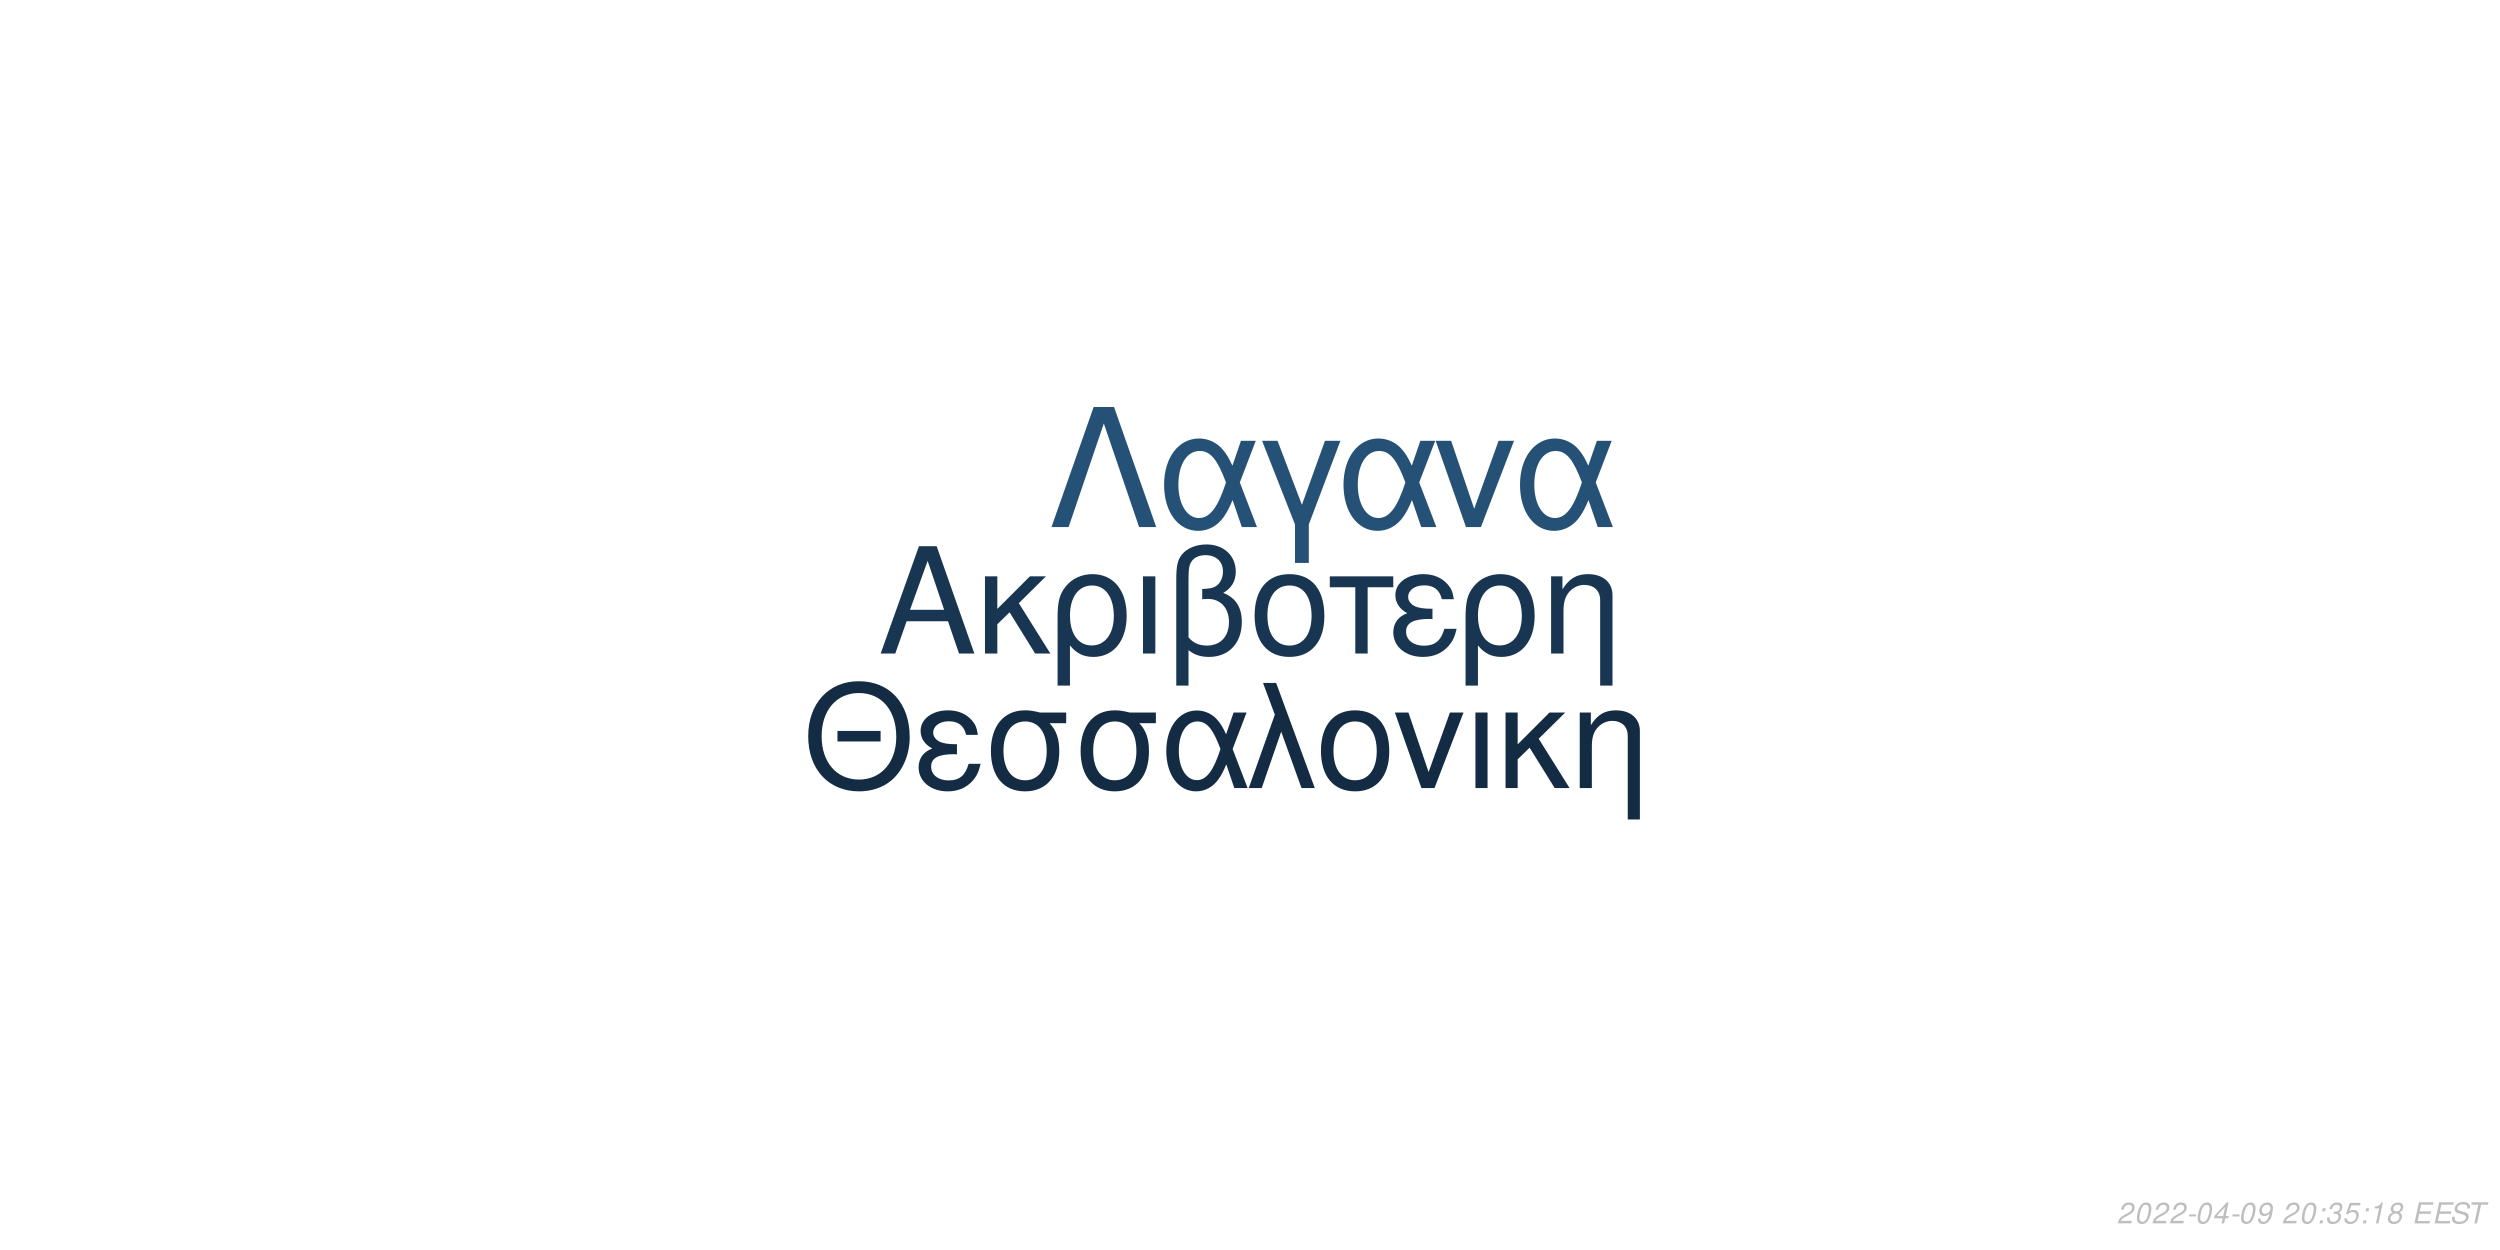
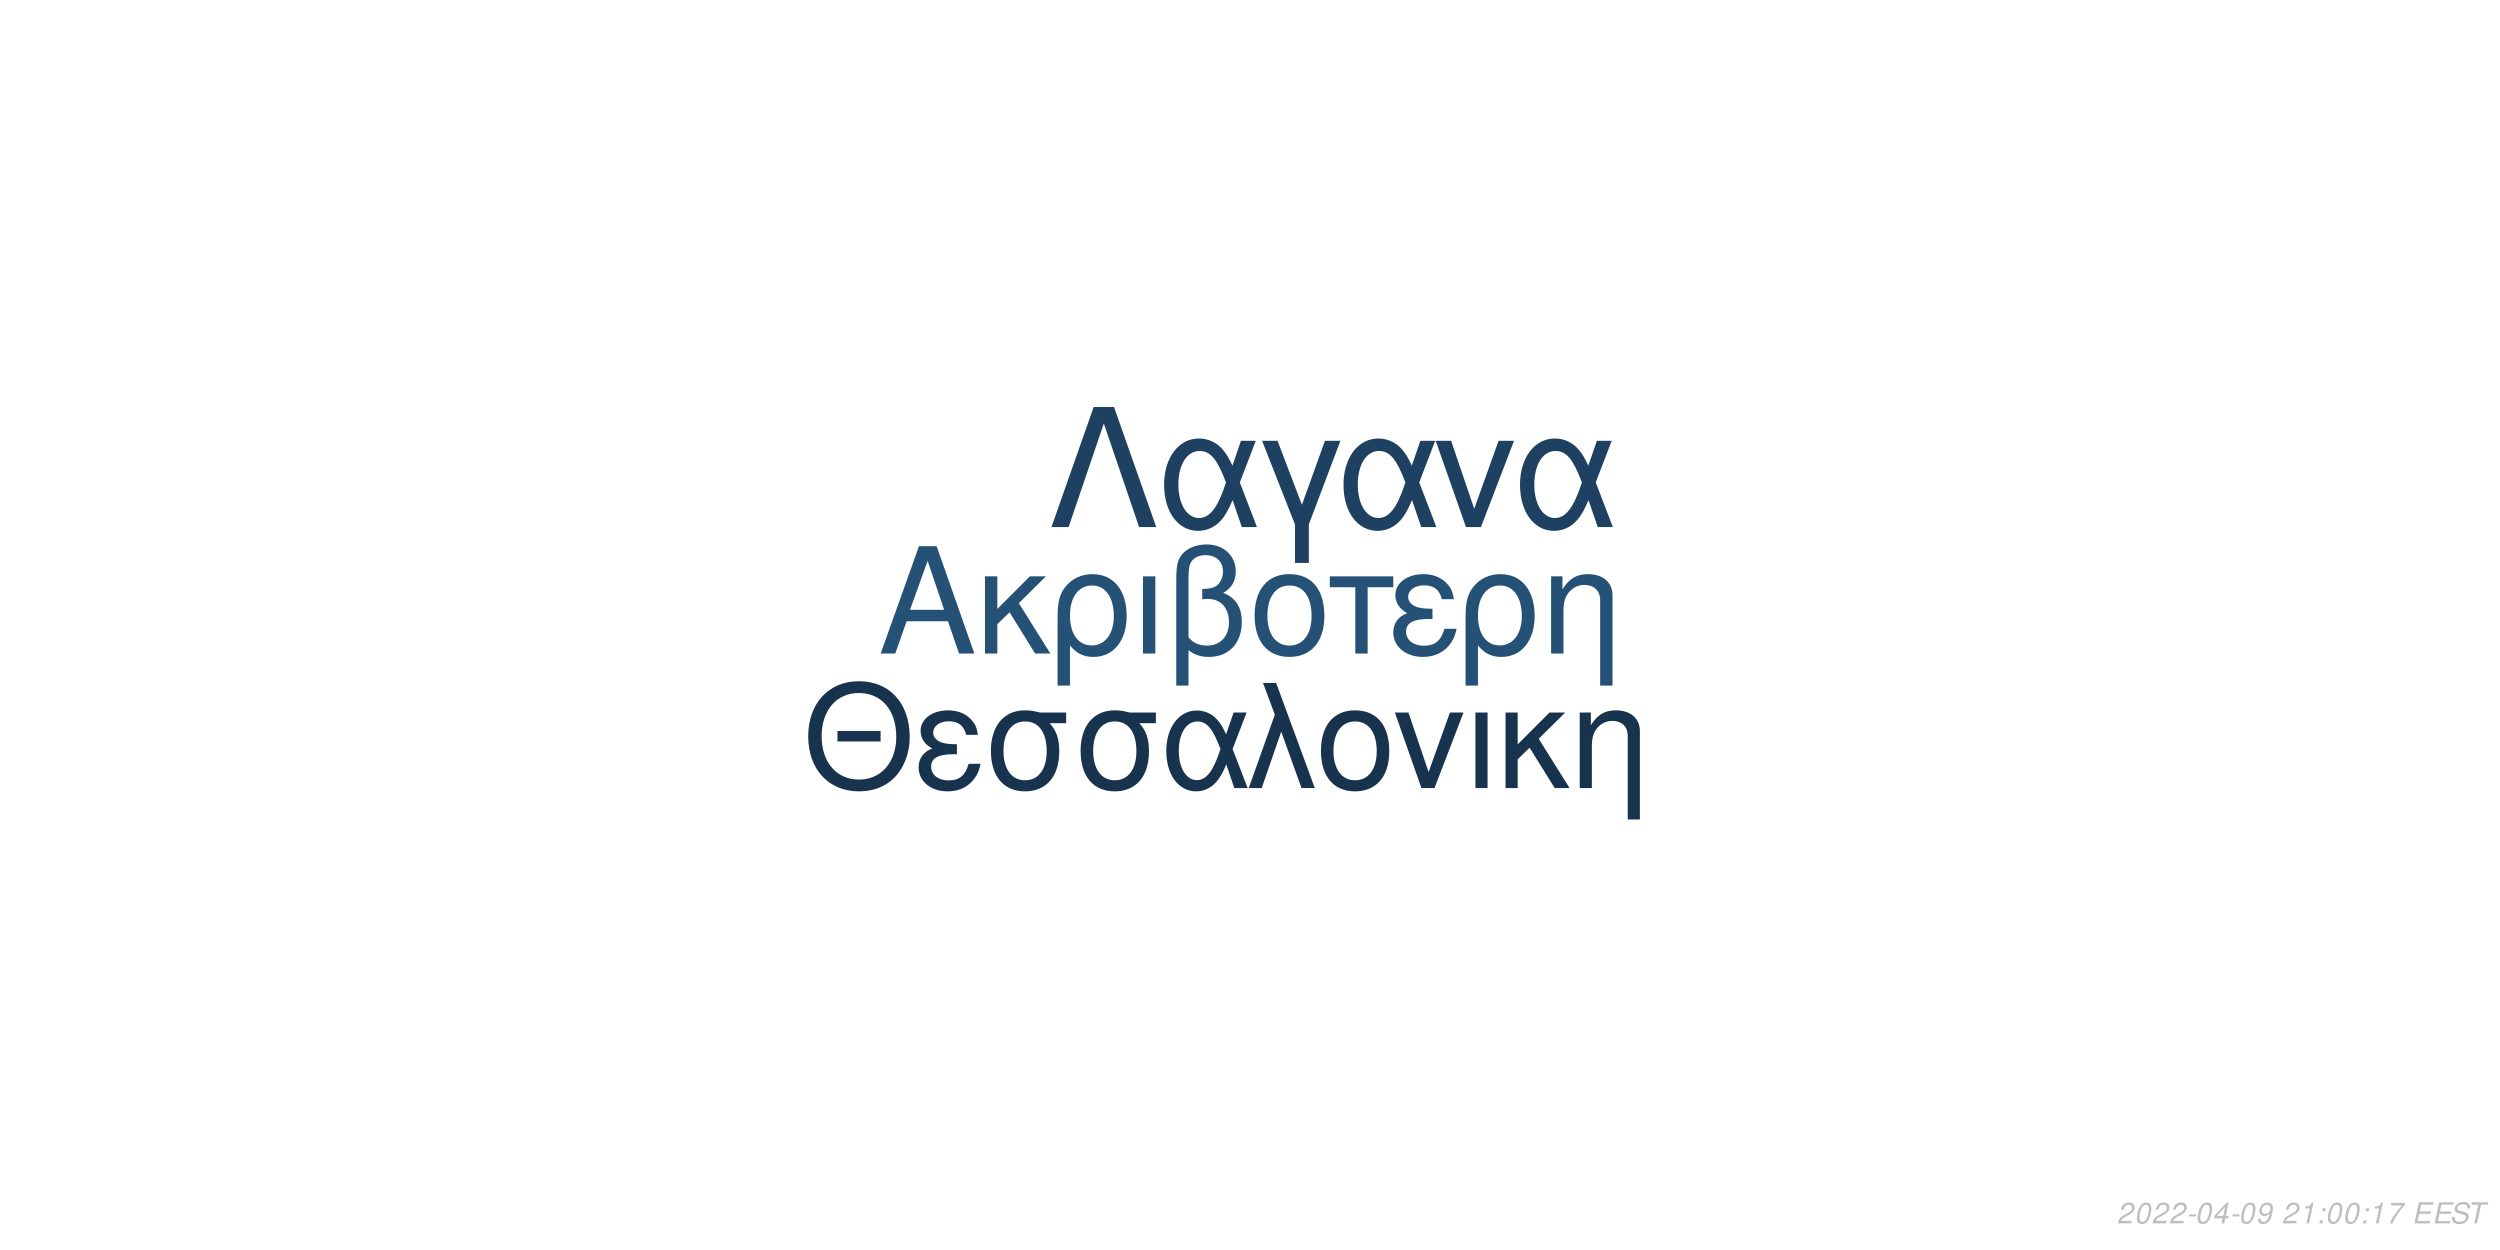
<svg xmlns="http://www.w3.org/2000/svg" xmlns:xlink="http://www.w3.org/1999/xlink" width="864pt" height="432pt" viewBox="0 0 864 432" version="1.1">
  <defs>
    <g>
      <symbol overflow="visible" id="glyph0-0">
        <path style="stroke:none;" d="" />
      </symbol>
      <symbol overflow="visible" id="glyph0-1">
        <path style="stroke:none;" d="M 24.125 -11.141 L 27.938 0 L 33.234 0 L 20.203 -37.094 L 14.094 -37.094 L 0.859 0 L 5.906 0 L 9.828 -11.141 Z M 22.797 -15.109 L 11 -15.109 L 17.094 -32.016 Z M 22.797 -15.109 " />
      </symbol>
      <symbol overflow="visible" id="glyph0-2">
        <path style="stroke:none;" d="M 7.172 -15.422 L 7.172 -26.672 L 2.906 -26.672 L 2.906 0 L 7.172 0 L 7.172 -10.125 L 11.406 -14.25 L 20.25 0 L 25.5 0 L 14.609 -17.406 L 23.969 -26.672 L 18.422 -26.672 Z M 7.172 -15.422 " />
      </symbol>
      <symbol overflow="visible" id="glyph0-3">
        <path style="stroke:none;" d="M 3 11.094 L 7.281 11.094 L 7.281 -2.797 C 9.516 -0.047 11.953 1.172 15.375 1.172 C 22.344 1.172 26.875 -4.422 26.875 -13.031 C 26.875 -21.891 22.297 -27.438 15.062 -27.438 C 11.297 -27.438 7.984 -25.906 5.797 -23.156 C 3.672 -20.516 3 -17.969 3 -12.359 Z M 14.906 -23.516 C 19.547 -23.516 22.438 -19.438 22.438 -12.922 C 22.438 -6.812 19.391 -2.797 14.812 -2.797 C 10.172 -2.797 7.281 -6.766 7.281 -13.125 C 7.281 -19.484 10.234 -23.516 14.906 -23.516 Z M 14.906 -23.516 " />
      </symbol>
      <symbol overflow="visible" id="glyph0-4">
        <path style="stroke:none;" d="M 3.516 0 L 7.781 0 L 7.781 -26.672 L 3.516 -26.672 Z M 3.516 0 " />
      </symbol>
      <symbol overflow="visible" id="glyph0-5">
        <path style="stroke:none;" d="M 4.016 11.094 L 8.25 11.094 L 8.25 -1.172 C 10.172 0.406 12.422 1.172 15.312 1.172 C 22.188 1.172 26.672 -3.609 26.672 -10.891 C 26.672 -15.984 24.578 -19.234 20.25 -20.969 C 23.109 -22.547 24.578 -25.031 24.578 -28.344 C 24.578 -33.844 20.406 -37.703 14.453 -37.703 C 10.938 -37.703 7.734 -36.391 6 -34.25 C 4.484 -32.422 4.016 -30.328 4.016 -25.391 Z M 8.25 -25.656 C 8.25 -29.359 8.5 -30.844 9.469 -32.062 C 10.375 -33.281 12.156 -34 14.094 -34 C 17.812 -34 20.156 -31.812 20.156 -28.297 C 20.156 -25.953 18.984 -23.812 17.297 -23.047 C 16.281 -22.547 15.469 -22.438 12.984 -22.297 L 12.984 -18.781 C 13.734 -18.828 14.344 -18.875 14.969 -18.875 C 19.344 -18.875 22.234 -15.719 22.234 -10.891 C 22.234 -5.906 19.281 -2.75 14.656 -2.75 C 11.953 -2.75 9.922 -3.609 8.25 -5.594 Z M 8.25 -25.656 " />
      </symbol>
      <symbol overflow="visible" id="glyph0-6">
        <path style="stroke:none;" d="M 14.094 -27.438 C 6.562 -27.438 2.094 -22.094 2.094 -13.125 C 2.094 -4.125 6.562 1.172 14.141 1.172 C 21.672 1.172 26.203 -4.172 26.203 -12.922 C 26.203 -22.188 21.828 -27.438 14.094 -27.438 Z M 14.141 -23.516 C 18.938 -23.516 21.781 -19.594 21.781 -12.984 C 21.781 -6.672 18.828 -2.75 14.141 -2.75 C 9.422 -2.75 6.516 -6.672 6.516 -13.125 C 6.516 -19.594 9.422 -23.516 14.141 -23.516 Z M 14.141 -23.516 " />
      </symbol>
      <symbol overflow="visible" id="glyph0-7">
        <path style="stroke:none;" d="M 7.891 0 L 12.156 0 L 12.156 -22.906 L 21.016 -22.906 L 21.016 -26.672 L -0.922 -26.672 L -0.922 -22.906 L 7.891 -22.906 Z M 7.891 0 " />
      </symbol>
      <symbol overflow="visible" id="glyph0-8">
        <path style="stroke:none;" d="M 14.562 -15.469 C 11.344 -15.469 9.562 -15.781 8.297 -16.438 C 6.922 -17.203 6.156 -18.328 6.156 -19.547 C 6.156 -21.891 8.453 -23.562 11.656 -23.562 C 15.062 -23.562 16.953 -22.094 17.812 -18.781 L 21.938 -18.781 C 21.578 -21.266 21.062 -22.5 19.797 -23.922 C 17.812 -26.203 14.906 -27.438 11.453 -27.438 C 5.797 -27.438 1.734 -24.375 1.734 -20.203 C 1.734 -17.609 3.156 -15.375 5.859 -13.938 C 2.797 -12.875 1.016 -10.484 1.016 -7.328 C 1.016 -2.391 5.297 1.172 11.25 1.172 C 14.969 1.172 17.906 -0.109 20.156 -2.641 C 21.578 -4.328 22.297 -5.797 22.906 -8.547 L 18.672 -8.547 C 17.5 -4.422 15.422 -2.703 11.609 -2.703 C 7.938 -2.703 5.438 -4.688 5.438 -7.578 C 5.438 -10.578 7.938 -11.953 13.484 -11.953 C 13.641 -11.953 14.094 -11.953 14.562 -11.906 Z M 14.562 -15.469 " />
      </symbol>
      <symbol overflow="visible" id="glyph0-9">
        <path style="stroke:none;" d="M 3.562 -26.672 L 3.562 0 L 7.844 0 L 7.844 -14.703 C 7.844 -17.906 8.5 -19.891 10.031 -21.531 C 11.406 -22.953 13.188 -23.719 15.062 -23.719 C 18.375 -23.719 20.516 -21.672 20.516 -18.469 L 20.516 11.094 L 24.781 11.094 L 24.781 -20.156 C 24.781 -24.578 21.469 -27.438 16.328 -27.438 C 12.359 -27.438 9.828 -25.906 7.484 -22.188 L 7.484 -26.672 Z M 3.562 -26.672 " />
      </symbol>
      <symbol overflow="visible" id="glyph1-0">
        <path style="stroke:none;" d="" />
      </symbol>
      <symbol overflow="visible" id="glyph1-1">
        <path style="stroke:none;" d="M 26.859 -19.734 L 11.953 -19.734 L 11.953 -16.094 L 26.859 -16.094 Z M 19.328 -36.922 C 8.922 -36.922 1.844 -29.25 1.844 -17.891 C 1.844 -6.484 8.875 1.141 19.391 1.141 C 23.812 1.141 27.703 -0.203 30.641 -2.688 C 34.578 -6.031 36.922 -11.656 36.922 -17.594 C 36.922 -29.297 30 -36.922 19.328 -36.922 Z M 19.328 -32.844 C 27.203 -32.844 32.281 -26.906 32.281 -17.688 C 32.281 -8.922 27.062 -2.938 19.391 -2.938 C 11.609 -2.938 6.484 -8.922 6.484 -17.891 C 6.484 -26.859 11.609 -32.844 19.328 -32.844 Z M 19.328 -32.844 " />
      </symbol>
      <symbol overflow="visible" id="glyph1-2">
        <path style="stroke:none;" d="M 14.25 -15.141 C 11.109 -15.141 9.375 -15.453 8.125 -16.094 C 6.781 -16.844 6.031 -17.938 6.031 -19.141 C 6.031 -21.422 8.266 -23.078 11.406 -23.078 C 14.75 -23.078 16.594 -21.625 17.438 -18.391 L 21.469 -18.391 C 21.125 -20.828 20.625 -22.031 19.391 -23.422 C 17.438 -25.656 14.594 -26.859 11.219 -26.859 C 5.688 -26.859 1.688 -23.875 1.688 -19.781 C 1.688 -17.234 3.094 -15.047 5.734 -13.656 C 2.734 -12.609 1 -10.266 1 -7.172 C 1 -2.344 5.188 1.141 11.016 1.141 C 14.656 1.141 17.547 -0.094 19.734 -2.594 C 21.125 -4.234 21.828 -5.688 22.422 -8.375 L 18.281 -8.375 C 17.141 -4.328 15.094 -2.641 11.359 -2.641 C 7.766 -2.641 5.328 -4.578 5.328 -7.422 C 5.328 -10.359 7.766 -11.703 13.203 -11.703 C 13.359 -11.703 13.797 -11.703 14.25 -11.656 Z M 14.25 -15.141 " />
      </symbol>
      <symbol overflow="visible" id="glyph1-3">
        <path style="stroke:none;" d="M 29 -26.109 L 19.938 -26.109 C 17.594 -26.703 16.438 -26.859 14.703 -26.859 C 7.469 -26.859 2.984 -21.469 2.984 -12.859 C 2.984 -4.031 7.375 1.141 14.797 1.141 C 22.172 1.141 26.609 -4.078 26.609 -12.656 C 26.609 -17.047 25.656 -19.828 23.266 -22.422 L 29 -22.422 Z M 14.797 -23.016 C 19.531 -23.016 22.266 -19.234 22.266 -12.75 C 22.266 -6.531 19.438 -2.688 14.797 -2.688 C 10.172 -2.688 7.328 -6.531 7.328 -12.859 C 7.328 -19.188 10.172 -23.016 14.797 -23.016 Z M 14.797 -23.016 " />
      </symbol>
      <symbol overflow="visible" id="glyph1-4">
        <path style="stroke:none;" d="M 29.344 -26.109 L 24.859 -26.109 L 22.266 -18.578 C 21.125 -21.031 20.484 -22.125 19.328 -23.469 C 17.547 -25.609 14.906 -26.812 12.156 -26.812 C 5.984 -26.812 1.594 -20.984 1.594 -12.812 C 1.594 -4.578 5.828 1.141 11.906 1.141 C 14.953 1.141 17.734 -0.344 19.625 -3.047 C 20.672 -4.531 21.281 -5.688 22.328 -8.172 L 25.109 0 L 29.703 0 L 24.516 -13.5 Z M 20.328 -13.5 C 17.891 -5.922 15.453 -2.734 12.156 -2.734 C 8.516 -2.734 5.922 -6.922 5.922 -12.812 C 5.922 -18.938 8.516 -23.016 12.359 -23.016 C 15.594 -23.016 17.688 -20.531 20.328 -13.5 Z M 20.328 -13.5 " />
      </symbol>
      <symbol overflow="visible" id="glyph1-5">
        <path style="stroke:none;" d="M 1.094 0 L 5.578 0 L 12.312 -19.484 L 19.328 0 L 23.922 0 L 10.562 -36.328 L 6.031 -36.328 L 10.109 -25.359 Z M 1.094 0 " />
      </symbol>
      <symbol overflow="visible" id="glyph1-6">
        <path style="stroke:none;" d="M 13.797 -26.859 C 6.422 -26.859 2.047 -21.625 2.047 -12.859 C 2.047 -4.031 6.422 1.141 13.859 1.141 C 21.234 1.141 25.656 -4.078 25.656 -12.656 C 25.656 -21.719 21.375 -26.859 13.797 -26.859 Z M 13.859 -23.016 C 18.531 -23.016 21.328 -19.188 21.328 -12.703 C 21.328 -6.531 18.438 -2.688 13.859 -2.688 C 9.219 -2.688 6.375 -6.531 6.375 -12.859 C 6.375 -19.188 9.219 -23.016 13.859 -23.016 Z M 13.859 -23.016 " />
      </symbol>
      <symbol overflow="visible" id="glyph1-7">
        <path style="stroke:none;" d="M 14.297 0 L 24.312 -26.109 L 19.625 -26.109 L 12.25 -5.531 L 5.281 -26.109 L 0.594 -26.109 L 9.766 0 Z M 14.297 0 " />
      </symbol>
      <symbol overflow="visible" id="glyph1-8">
        <path style="stroke:none;" d="M 3.438 0 L 7.625 0 L 7.625 -26.109 L 3.438 -26.109 Z M 3.438 0 " />
      </symbol>
      <symbol overflow="visible" id="glyph1-9">
        <path style="stroke:none;" d="M 7.031 -15.094 L 7.031 -26.109 L 2.844 -26.109 L 2.844 0 L 7.031 0 L 7.031 -9.922 L 11.156 -13.953 L 19.828 0 L 24.969 0 L 14.297 -17.047 L 23.469 -26.109 L 18.031 -26.109 Z M 7.031 -15.094 " />
      </symbol>
      <symbol overflow="visible" id="glyph1-10">
        <path style="stroke:none;" d="M 3.484 -26.109 L 3.484 0 L 7.672 0 L 7.672 -14.406 C 7.672 -17.547 8.328 -19.484 9.812 -21.078 C 11.156 -22.469 12.906 -23.219 14.75 -23.219 C 17.984 -23.219 20.078 -21.234 20.078 -18.094 L 20.078 10.859 L 24.266 10.859 L 24.266 -19.734 C 24.266 -24.062 21.031 -26.859 16 -26.859 C 12.109 -26.859 9.609 -25.359 7.328 -21.719 L 7.328 -26.109 Z M 3.484 -26.109 " />
      </symbol>
      <symbol overflow="visible" id="glyph2-0">
        <path style="stroke:none;" d="" />
      </symbol>
      <symbol overflow="visible" id="glyph2-1">
        <path style="stroke:none;" d="M 22.531 -41.484 L 15.484 -41.484 L 0.906 0 L 6.828 0 L 19 -35.797 L 31.188 0 L 37.109 0 Z M 22.531 -41.484 " />
      </symbol>
      <symbol overflow="visible" id="glyph2-2">
        <path style="stroke:none;" d="M 33.516 -29.812 L 28.391 -29.812 L 25.438 -21.219 C 24.125 -24.016 23.391 -25.266 22.078 -26.797 C 20.031 -29.25 17.016 -30.609 13.891 -30.609 C 6.828 -30.609 1.828 -23.953 1.828 -14.625 C 1.828 -5.234 6.656 1.312 13.594 1.312 C 17.078 1.312 20.266 -0.391 22.422 -3.469 C 23.609 -5.172 24.297 -6.484 25.5 -9.328 L 28.688 0 L 33.922 0 L 28 -15.422 Z M 23.219 -15.422 C 20.422 -6.766 17.641 -3.125 13.891 -3.125 C 9.734 -3.125 6.766 -7.906 6.766 -14.625 C 6.766 -21.625 9.734 -26.297 14.109 -26.297 C 17.812 -26.297 20.203 -23.453 23.219 -15.422 Z M 23.219 -15.422 " />
      </symbol>
      <symbol overflow="visible" id="glyph2-3">
        <path style="stroke:none;" d="M 12.062 12.406 L 16.844 12.406 L 16.844 -0.906 L 27.766 -29.812 L 22.422 -29.812 L 14.453 -7.688 L 6.031 -29.812 L 0.688 -29.812 L 12.062 -0.906 Z M 12.062 12.406 " />
      </symbol>
      <symbol overflow="visible" id="glyph2-4">
        <path style="stroke:none;" d="M 16.328 0 L 27.766 -29.812 L 22.422 -29.812 L 14 -6.312 L 6.031 -29.812 L 0.688 -29.812 L 11.156 0 Z M 16.328 0 " />
      </symbol>
      <symbol overflow="visible" id="glyph3-0">
        <path style="stroke:none;" d="" />
      </symbol>
      <symbol overflow="visible" id="glyph3-1">
        <path style="stroke:none;" d="M 5.234 -0.875 L 1.469 -0.875 C 1.641 -1.375 2.203 -1.891 3.109 -2.344 L 4.234 -2.938 C 5.562 -3.625 6.219 -4.469 6.219 -5.484 C 6.219 -5.938 6.062 -6.359 5.797 -6.656 C 5.469 -7.047 4.984 -7.234 4.312 -7.234 C 2.766 -7.234 1.891 -6.453 1.484 -4.734 L 2.375 -4.734 C 2.484 -5.188 2.609 -5.484 2.797 -5.75 C 3.094 -6.203 3.609 -6.453 4.188 -6.453 C 4.891 -6.453 5.344 -6.031 5.344 -5.375 C 5.344 -4.703 4.859 -4.094 4.016 -3.656 L 2.984 -3.125 C 1.234 -2.188 0.797 -1.656 0.344 -0.016 L 5.047 -0.016 Z M 5.234 -0.875 " />
      </symbol>
      <symbol overflow="visible" id="glyph3-2">
        <path style="stroke:none;" d="M 4.203 -7.234 C 3.375 -7.234 2.688 -6.812 2.125 -5.984 C 1.484 -5.047 0.984 -3.188 0.984 -1.734 C 0.984 -1.109 1.172 -0.562 1.484 -0.266 C 1.797 0.047 2.281 0.234 2.766 0.234 C 3.625 0.234 4.281 -0.156 4.859 -1.016 C 5.516 -1.953 6 -3.797 6 -5.266 C 6 -6.5 5.328 -7.234 4.203 -7.234 Z M 4.094 -6.453 C 4.734 -6.453 5.125 -5.984 5.125 -5.156 C 5.125 -4.203 4.781 -2.625 4.406 -1.812 C 3.984 -0.938 3.516 -0.547 2.875 -0.547 C 2.25 -0.547 1.875 -1.031 1.875 -1.828 C 1.875 -2.797 2.203 -4.344 2.594 -5.203 C 2.984 -6.047 3.453 -6.453 4.094 -6.453 Z M 4.094 -6.453 " />
      </symbol>
      <symbol overflow="visible" id="glyph3-3">
        <path style="stroke:none;" d="M 3.516 -3.125 L 1.125 -3.125 L 0.969 -2.406 L 3.359 -2.406 Z M 3.516 -3.125 " />
      </symbol>
      <symbol overflow="visible" id="glyph3-4">
        <path style="stroke:none;" d="M 3.625 -1.75 L 3.266 0 L 4.141 0 L 4.516 -1.75 L 5.562 -1.75 L 5.734 -2.531 L 4.688 -2.531 L 5.688 -7.234 L 5.016 -7.234 L 0.844 -2.672 L 0.641 -1.75 Z M 3.797 -2.531 L 1.594 -2.531 L 4.469 -5.703 Z M 3.797 -2.531 " />
      </symbol>
      <symbol overflow="visible" id="glyph3-5">
        <path style="stroke:none;" d="M 0.844 -1.656 C 0.844 -1.547 0.844 -1.438 0.844 -1.375 C 0.844 -0.406 1.531 0.234 2.578 0.234 C 3.203 0.234 3.766 0.016 4.297 -0.438 C 4.938 -1 5.312 -1.656 5.594 -2.719 C 5.844 -3.672 6.016 -4.766 6.016 -5.375 C 6.016 -5.844 5.844 -6.328 5.547 -6.656 C 5.203 -7.031 4.703 -7.234 4.062 -7.234 C 2.516 -7.234 1.297 -5.938 1.297 -4.266 C 1.297 -3.203 1.984 -2.547 3.047 -2.547 C 3.484 -2.547 3.953 -2.672 4.281 -2.891 C 4.406 -2.984 4.547 -3.078 4.828 -3.344 C 4.438 -1.484 3.703 -0.547 2.703 -0.547 C 2.109 -0.547 1.719 -0.938 1.719 -1.547 L 1.719 -1.656 Z M 3.953 -6.453 C 4.625 -6.453 5.141 -5.953 5.141 -5.281 C 5.141 -4.188 4.312 -3.312 3.297 -3.312 C 2.594 -3.312 2.172 -3.734 2.172 -4.453 C 2.172 -5.562 2.984 -6.453 3.953 -6.453 Z M 3.953 -6.453 " />
      </symbol>
      <symbol overflow="visible" id="glyph3-6">
        <path style="stroke:none;" d="" />
      </symbol>
      <symbol overflow="visible" id="glyph3-7">
+         <path style="stroke:none;" d="M 3.703 -5.188 L 2.594 0 L 3.469 0 L 5.016 -7.234 L 4.438 -7.234 C 3.906 -6.156 3.688 -6.016 2.234 -5.812 L 2.109 -5.188 Z M 3.703 -5.188 " />
+       </symbol>
+       <symbol overflow="visible" id="glyph3-8">
        <path style="stroke:none;" d="M 2.359 -1.031 L 1.312 -1.031 L 1.094 0 L 2.141 0 Z M 3.266 -5.234 L 2.219 -5.234 L 2 -4.203 L 3.047 -4.203 Z M 3.266 -5.234 " />
      </symbol>
-       <symbol overflow="visible" id="glyph3-8">
-         <path style="stroke:none;" d="M 2.922 -3.312 C 3.125 -3.344 3.234 -3.344 3.375 -3.344 C 4.203 -3.344 4.688 -3 4.688 -2.406 C 4.688 -1.312 3.906 -0.547 2.781 -0.547 C 2.047 -0.547 1.594 -0.938 1.594 -1.562 C 1.594 -1.719 1.609 -1.844 1.656 -2.094 L 0.766 -2.094 C 0.734 -1.797 0.719 -1.641 0.719 -1.469 C 0.719 -0.375 1.406 0.234 2.641 0.234 C 3.547 0.234 4.297 -0.078 4.812 -0.656 C 5.266 -1.156 5.562 -1.875 5.562 -2.547 C 5.562 -3.125 5.344 -3.453 4.797 -3.734 C 5.641 -4.234 6.016 -4.844 6.016 -5.734 C 6.016 -6.656 5.312 -7.234 4.203 -7.234 C 3.375 -7.234 2.672 -6.938 2.188 -6.375 C 1.891 -6.031 1.703 -5.641 1.516 -4.906 L 2.391 -4.906 C 2.5 -5.359 2.594 -5.594 2.734 -5.812 C 3.047 -6.234 3.516 -6.453 4.078 -6.453 C 4.734 -6.453 5.141 -6.125 5.141 -5.578 C 5.141 -5.188 5.016 -4.797 4.797 -4.547 C 4.516 -4.234 4 -4.062 3.266 -4.062 L 3.078 -4.062 Z M 2.922 -3.312 " />
-       </symbol>
      <symbol overflow="visible" id="glyph3-9">
-         <path style="stroke:none;" d="M 6.297 -7.094 L 2.594 -7.094 L 1.234 -3.234 L 2.047 -3.234 C 2.656 -3.766 2.938 -3.906 3.531 -3.906 C 4.328 -3.906 4.797 -3.453 4.797 -2.688 C 4.797 -1.438 3.969 -0.547 2.828 -0.547 C 2.031 -0.547 1.609 -0.938 1.578 -1.734 L 0.703 -1.734 L 0.703 -1.516 C 0.703 -0.938 0.844 -0.547 1.188 -0.266 C 1.562 0.062 2.078 0.234 2.703 0.234 C 3.656 0.234 4.391 -0.156 4.984 -0.922 C 5.422 -1.5 5.672 -2.234 5.672 -2.953 C 5.672 -4 4.938 -4.672 3.812 -4.672 C 3.328 -4.672 2.906 -4.547 2.406 -4.234 L 3.109 -6.219 L 6.109 -6.219 Z M 6.297 -7.094 " />
+         <path style="stroke:none;" d="M 6.703 -7.094 L 1.953 -7.094 L 1.766 -6.219 L 5.594 -6.219 C 3.344 -3.688 2.266 -2.109 1.375 0 L 2.344 0 C 3.031 -1.906 4.828 -4.594 6.547 -6.281 Z M 6.703 -7.094 " />
      </symbol>
      <symbol overflow="visible" id="glyph3-10">
-         <path style="stroke:none;" d="M 3.703 -5.188 L 2.594 0 L 3.469 0 L 5.016 -7.234 L 4.438 -7.234 C 3.906 -6.156 3.688 -6.016 2.234 -5.812 L 2.109 -5.188 Z M 3.703 -5.188 " />
+         <path style="stroke:none;" d="M 2.547 -3.312 L 6.5 -3.312 L 6.688 -4.141 L 2.719 -4.141 L 3.219 -6.469 L 7.344 -6.469 L 7.516 -7.297 L 2.453 -7.297 L 0.906 0 L 6.125 0 L 6.297 -0.812 L 2.016 -0.812 Z M 2.547 -3.312 " />
      </symbol>
      <symbol overflow="visible" id="glyph3-11">
-         <path style="stroke:none;" d="M 4.766 -3.797 C 5.078 -3.969 5.234 -4.078 5.438 -4.234 C 5.812 -4.594 6.062 -5.172 6.062 -5.734 C 6.062 -6.625 5.344 -7.234 4.266 -7.234 C 2.812 -7.234 1.703 -6.219 1.703 -4.875 C 1.703 -4.406 1.875 -4.125 2.359 -3.812 C 1.297 -3.312 0.75 -2.516 0.75 -1.469 C 0.75 -0.438 1.547 0.234 2.812 0.234 C 3.656 0.234 4.359 -0.094 4.938 -0.734 C 5.359 -1.234 5.609 -1.859 5.609 -2.438 C 5.609 -3.047 5.312 -3.516 4.766 -3.797 Z M 4.109 -6.453 C 4.797 -6.453 5.188 -6.125 5.188 -5.578 C 5.188 -5.266 5.062 -4.922 4.859 -4.672 C 4.562 -4.312 4.188 -4.156 3.656 -4.156 C 2.984 -4.156 2.594 -4.453 2.594 -4.984 C 2.594 -5.859 3.203 -6.453 4.109 -6.453 Z M 3.453 -3.406 C 4.234 -3.406 4.734 -2.984 4.734 -2.312 C 4.734 -1.312 3.922 -0.547 2.875 -0.547 C 2.125 -0.547 1.625 -0.969 1.625 -1.625 C 1.625 -2.609 2.438 -3.406 3.453 -3.406 Z M 3.453 -3.406 " />
+         <path style="stroke:none;" d="M 7.062 -5.156 C 7.125 -5.438 7.141 -5.562 7.141 -5.703 C 7.141 -6.156 6.938 -6.594 6.594 -6.891 C 6.188 -7.25 5.656 -7.406 4.875 -7.406 C 3.844 -7.406 3.047 -7.125 2.5 -6.562 C 2.094 -6.141 1.781 -5.438 1.781 -4.922 C 1.781 -4.297 2.219 -3.766 2.891 -3.562 L 4.594 -3.094 C 5.406 -2.859 5.734 -2.578 5.734 -2.094 C 5.734 -1.781 5.547 -1.406 5.266 -1.141 C 4.844 -0.766 4.266 -0.578 3.453 -0.578 C 2.328 -0.578 1.812 -0.984 1.812 -1.906 C 1.812 -2.047 1.812 -2.125 1.844 -2.312 L 0.984 -2.312 C 0.906 -2.062 0.891 -1.906 0.891 -1.688 C 0.891 -0.484 1.797 0.234 3.297 0.234 C 4.359 0.234 5.234 -0.062 5.812 -0.609 C 6.344 -1.078 6.688 -1.797 6.688 -2.375 C 6.688 -2.641 6.609 -2.906 6.453 -3.156 C 6.234 -3.5 5.938 -3.703 5.469 -3.828 L 3.75 -4.312 C 2.984 -4.547 2.734 -4.734 2.734 -5.188 C 2.734 -5.547 2.875 -5.844 3.188 -6.109 C 3.547 -6.438 4.031 -6.594 4.703 -6.594 C 5.266 -6.594 5.688 -6.484 5.906 -6.297 C 6.094 -6.125 6.219 -5.797 6.219 -5.516 C 6.219 -5.422 6.203 -5.344 6.188 -5.156 Z M 7.062 -5.156 " />
      </symbol>
      <symbol overflow="visible" id="glyph3-12">
-         <path style="stroke:none;" d="M 2.547 -3.312 L 6.5 -3.312 L 6.688 -4.141 L 2.719 -4.141 L 3.219 -6.469 L 7.344 -6.469 L 7.516 -7.297 L 2.453 -7.297 L 0.906 0 L 6.125 0 L 6.297 -0.812 L 2.016 -0.812 Z M 2.547 -3.312 " />
-       </symbol>
-       <symbol overflow="visible" id="glyph3-13">
-         <path style="stroke:none;" d="M 7.062 -5.156 C 7.125 -5.438 7.141 -5.562 7.141 -5.703 C 7.141 -6.156 6.938 -6.594 6.594 -6.891 C 6.188 -7.25 5.656 -7.406 4.875 -7.406 C 3.844 -7.406 3.047 -7.125 2.5 -6.562 C 2.094 -6.141 1.781 -5.438 1.781 -4.922 C 1.781 -4.297 2.219 -3.766 2.891 -3.562 L 4.594 -3.094 C 5.406 -2.859 5.734 -2.578 5.734 -2.094 C 5.734 -1.781 5.547 -1.406 5.266 -1.141 C 4.844 -0.766 4.266 -0.578 3.453 -0.578 C 2.328 -0.578 1.812 -0.984 1.812 -1.906 C 1.812 -2.047 1.812 -2.125 1.844 -2.312 L 0.984 -2.312 C 0.906 -2.062 0.891 -1.906 0.891 -1.688 C 0.891 -0.484 1.797 0.234 3.297 0.234 C 4.359 0.234 5.234 -0.062 5.812 -0.609 C 6.344 -1.078 6.688 -1.797 6.688 -2.375 C 6.688 -2.641 6.609 -2.906 6.453 -3.156 C 6.234 -3.5 5.938 -3.703 5.469 -3.828 L 3.75 -4.312 C 2.984 -4.547 2.734 -4.734 2.734 -5.188 C 2.734 -5.547 2.875 -5.844 3.188 -6.109 C 3.547 -6.438 4.031 -6.594 4.703 -6.594 C 5.266 -6.594 5.688 -6.484 5.906 -6.297 C 6.094 -6.125 6.219 -5.797 6.219 -5.516 C 6.219 -5.422 6.203 -5.344 6.188 -5.156 Z M 7.062 -5.156 " />
-       </symbol>
-       <symbol overflow="visible" id="glyph3-14">
        <path style="stroke:none;" d="M 4.938 -6.469 L 7.312 -6.469 L 7.484 -7.297 L 1.75 -7.297 L 1.578 -6.469 L 3.984 -6.469 L 2.609 0 L 3.547 0 Z M 4.938 -6.469 " />
      </symbol>
    </g>
  </defs>
  <g id="surface1">
    <rect x="0" y="0" width="864" height="432" style="fill:rgb(100%,100%,100%);fill-opacity:1;stroke:none;" />
-     <g style="fill:rgb(9.412%,20.784%,31.765%);fill-opacity:1;">
+     <g style="fill:rgb(14.902%,31.765%,46.667%);fill-opacity:1;">
      <use xlink:href="#glyph0-1" x="303.5" y="225.861" />
      <use xlink:href="#glyph0-2" x="337.5" y="225.861" />
      <use xlink:href="#glyph0-3" x="362.5" y="225.861" />
      <use xlink:href="#glyph0-4" x="391.5" y="225.861" />
      <use xlink:href="#glyph0-5" x="402.5" y="225.861" />
      <use xlink:href="#glyph0-6" x="431.5" y="225.861" />
      <use xlink:href="#glyph0-7" x="460.5" y="225.861" />
      <use xlink:href="#glyph0-8" x="480.5" y="225.861" />
      <use xlink:href="#glyph0-3" x="503.5" y="225.861" />
      <use xlink:href="#glyph0-9" x="532.5" y="225.861" />
    </g>
-     <g style="fill:rgb(7.451%,16.863%,26.275%);fill-opacity:1;">
+     <g style="fill:rgb(9.02%,20%,30.588%);fill-opacity:1;">
      <use xlink:href="#glyph1-1" x="277.473" y="272.354" />
      <use xlink:href="#glyph1-2" x="316.473" y="272.354" />
      <use xlink:href="#glyph1-3" x="339.473" y="272.354" />
      <use xlink:href="#glyph1-3" x="370.473" y="272.354" />
      <use xlink:href="#glyph1-4" x="401.473" y="272.354" />
      <use xlink:href="#glyph1-5" x="430.473" y="272.354" />
      <use xlink:href="#glyph1-6" x="454.473" y="272.354" />
      <use xlink:href="#glyph1-7" x="481.473" y="272.354" />
      <use xlink:href="#glyph1-8" x="506.473" y="272.354" />
      <use xlink:href="#glyph1-9" x="517.473" y="272.354" />
      <use xlink:href="#glyph1-10" x="542.473" y="272.354" />
    </g>
-     <g style="fill:rgb(14.902%,31.765%,46.275%);fill-opacity:1;">
+     <g style="fill:rgb(11.765%,25.49%,38.039%);fill-opacity:1;">
      <use xlink:href="#glyph2-1" x="362.484" y="182.152" />
      <use xlink:href="#glyph2-2" x="400.484" y="182.152" />
      <use xlink:href="#glyph2-3" x="435.484" y="182.152" />
      <use xlink:href="#glyph2-2" x="462.484" y="182.152" />
      <use xlink:href="#glyph2-4" x="495.484" y="182.152" />
      <use xlink:href="#glyph2-2" x="523.484" y="182.152" />
    </g>
    <g style="fill:rgb(74.51%,74.51%,74.51%);fill-opacity:1;">
      <use xlink:href="#glyph3-1" x="731.52" y="422.81" />
      <use xlink:href="#glyph3-2" x="737.52" y="422.81" />
      <use xlink:href="#glyph3-1" x="743.52" y="422.81" />
      <use xlink:href="#glyph3-1" x="749.52" y="422.81" />
      <use xlink:href="#glyph3-3" x="755.52" y="422.81" />
      <use xlink:href="#glyph3-2" x="758.52" y="422.81" />
      <use xlink:href="#glyph3-4" x="764.52" y="422.81" />
      <use xlink:href="#glyph3-3" x="770.52" y="422.81" />
      <use xlink:href="#glyph3-2" x="773.52" y="422.81" />
      <use xlink:href="#glyph3-5" x="779.52" y="422.81" />
      <use xlink:href="#glyph3-6" x="785.52" y="422.81" />
      <use xlink:href="#glyph3-1" x="788.52" y="422.81" />
-       <use xlink:href="#glyph3-2" x="794.52" y="422.81" />
-       <use xlink:href="#glyph3-7" x="800.52" y="422.81" />
-       <use xlink:href="#glyph3-8" x="803.52" y="422.81" />
-       <use xlink:href="#glyph3-9" x="809.52" y="422.81" />
-       <use xlink:href="#glyph3-7" x="815.52" y="422.81" />
-       <use xlink:href="#glyph3-10" x="818.52" y="422.81" />
-       <use xlink:href="#glyph3-11" x="824.52" y="422.81" />
+       <use xlink:href="#glyph3-7" x="794.52" y="422.81" />
+       <use xlink:href="#glyph3-8" x="800.52" y="422.81" />
+       <use xlink:href="#glyph3-2" x="803.52" y="422.81" />
+       <use xlink:href="#glyph3-2" x="809.52" y="422.81" />
+       <use xlink:href="#glyph3-8" x="815.52" y="422.81" />
+       <use xlink:href="#glyph3-7" x="818.52" y="422.81" />
+       <use xlink:href="#glyph3-9" x="824.52" y="422.81" />
      <use xlink:href="#glyph3-6" x="830.52" y="422.81" />
-       <use xlink:href="#glyph3-12" x="833.52" y="422.81" />
-       <use xlink:href="#glyph3-12" x="840.52" y="422.81" />
-       <use xlink:href="#glyph3-13" x="846.52" y="422.81" />
-       <use xlink:href="#glyph3-14" x="852.52" y="422.81" />
+       <use xlink:href="#glyph3-10" x="833.52" y="422.81" />
+       <use xlink:href="#glyph3-10" x="840.52" y="422.81" />
+       <use xlink:href="#glyph3-11" x="846.52" y="422.81" />
+       <use xlink:href="#glyph3-12" x="852.52" y="422.81" />
    </g>
  </g>
</svg>
